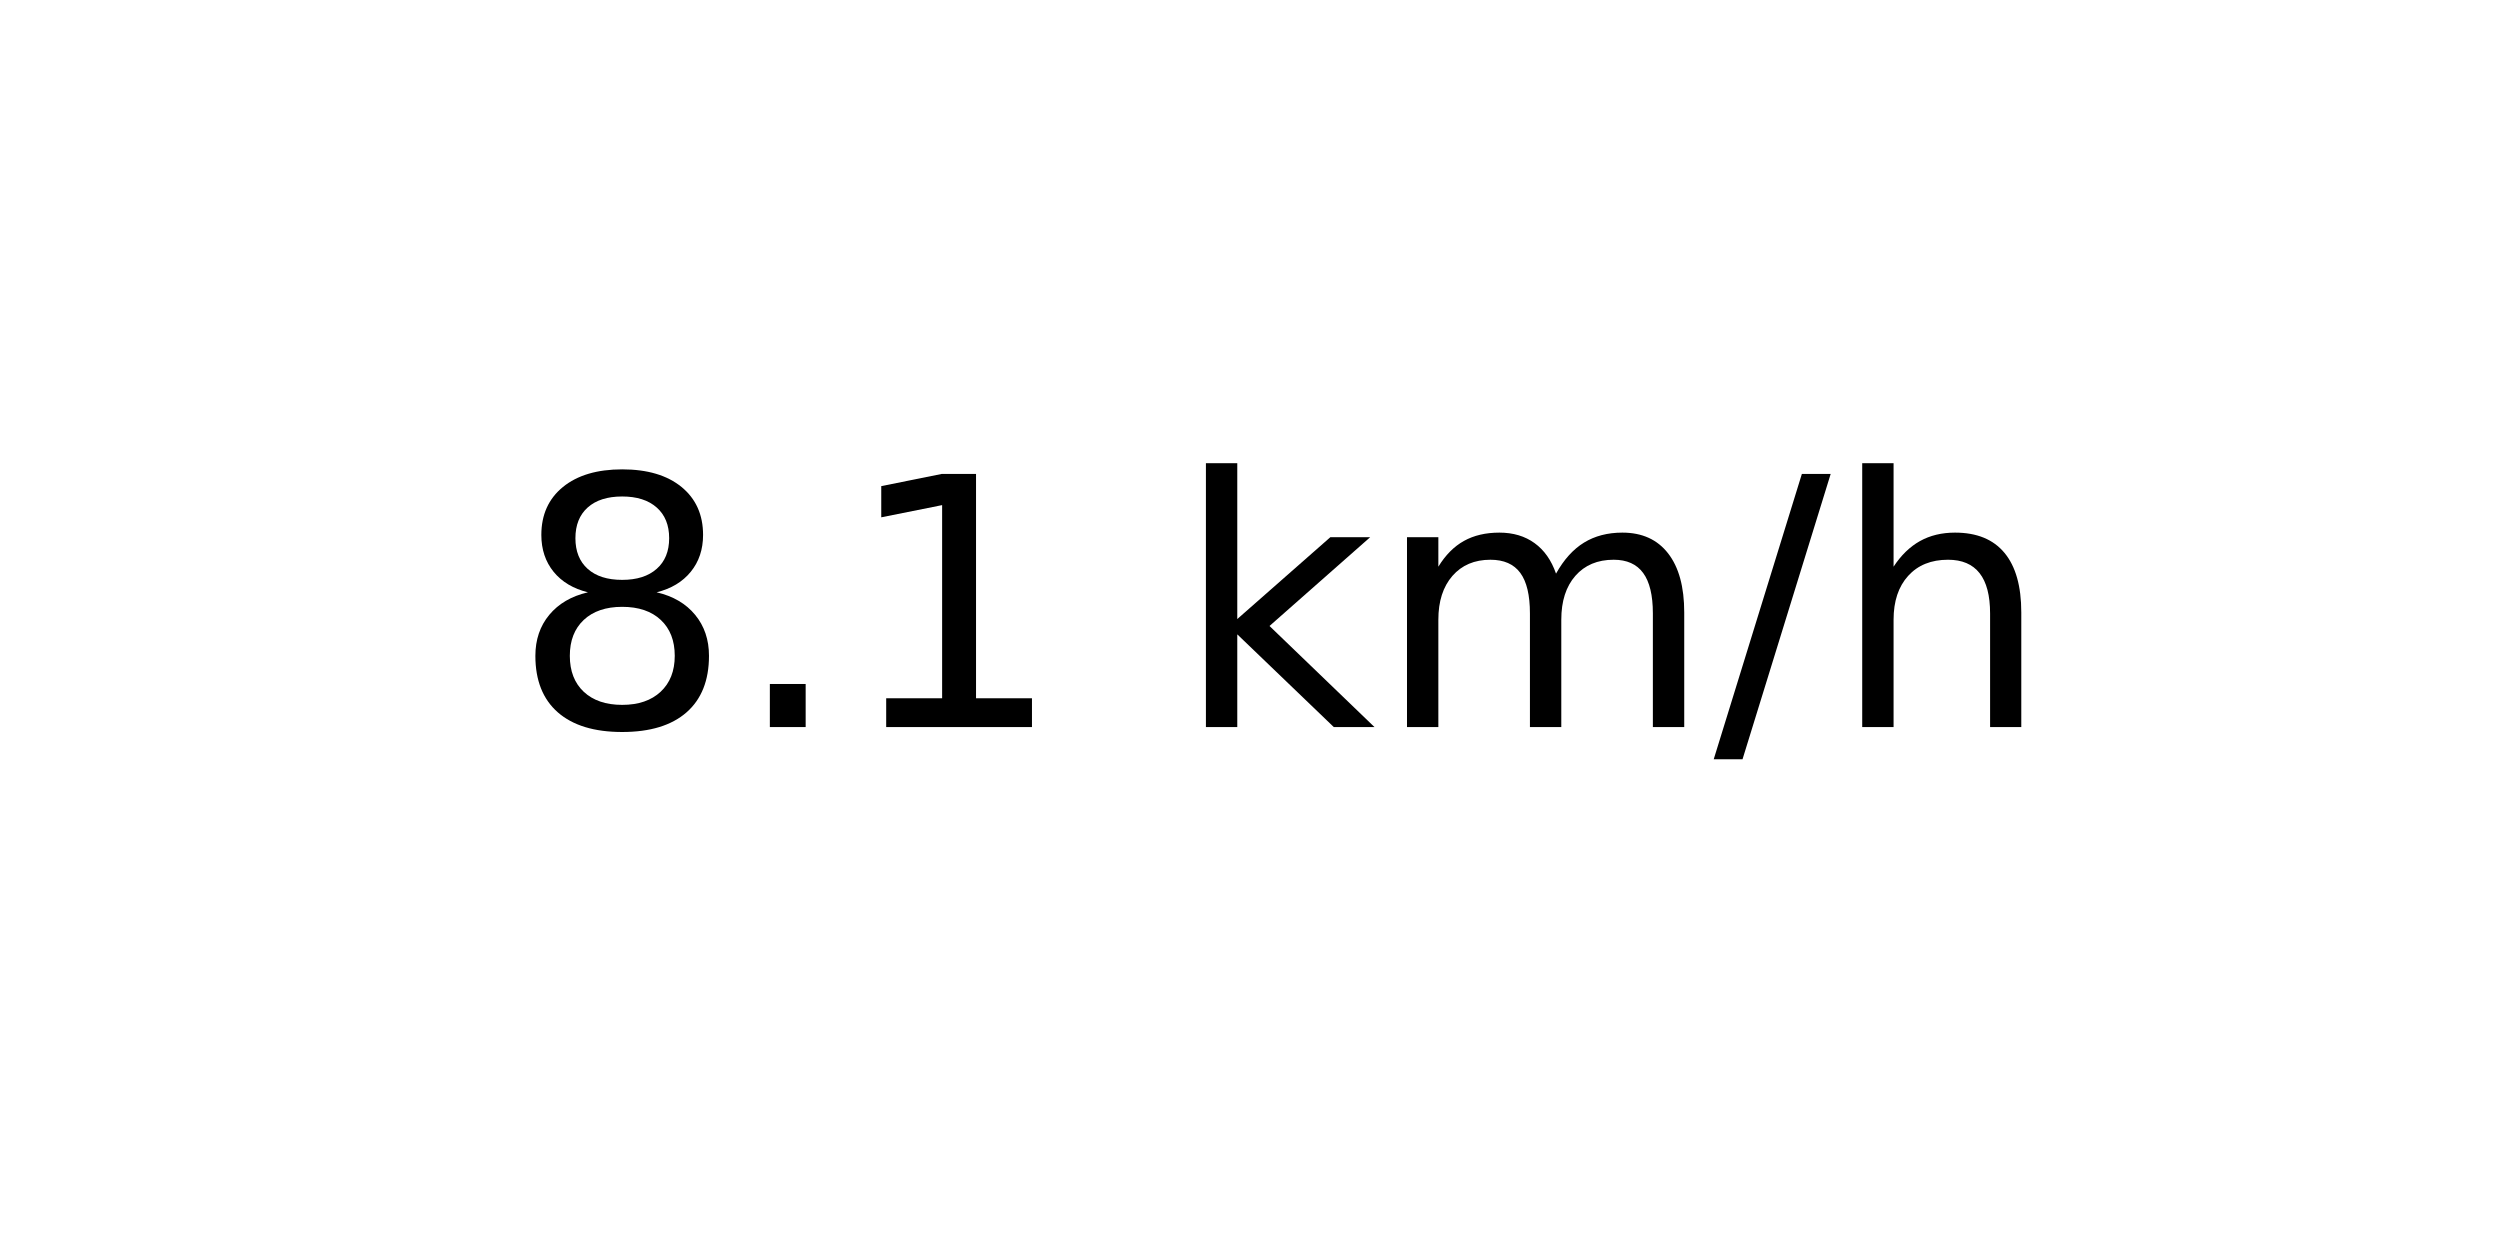
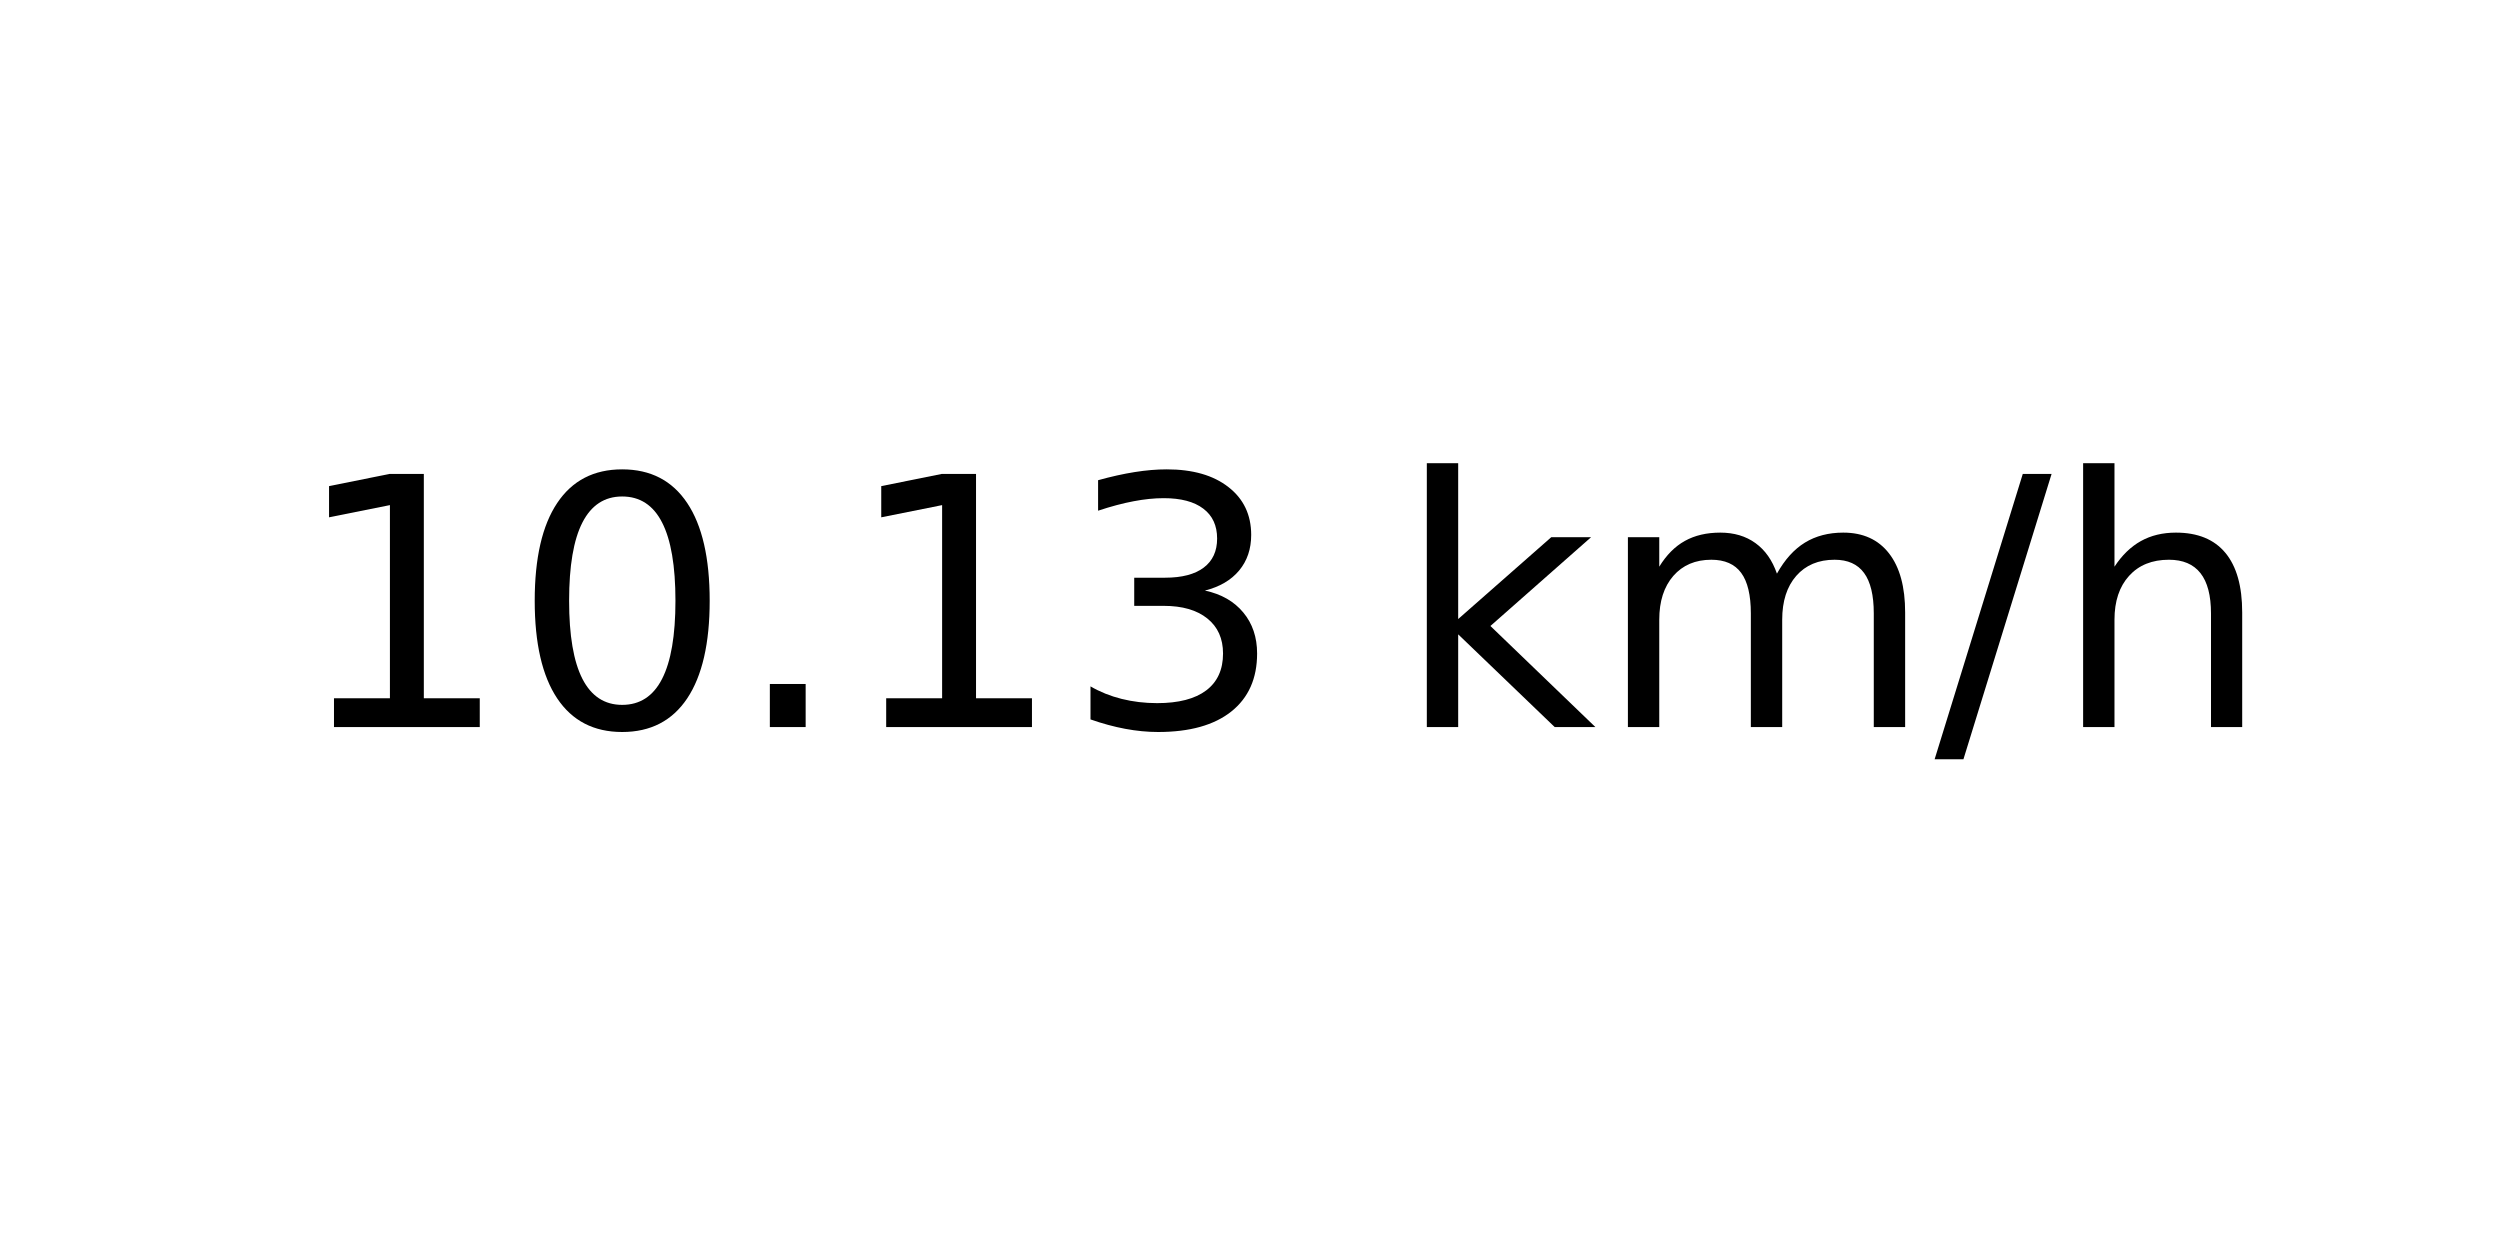
<svg xmlns="http://www.w3.org/2000/svg" xmlns:xlink="http://www.w3.org/1999/xlink" width="72pt" height="36pt" viewBox="0 0 72 36" version="1.1">
  <defs>
    <style type="text/css">*{stroke-linejoin: round; stroke-linecap: butt}</style>
  </defs>
  <g id="figure_1">
    <g id="axes_1">
      <g id="text_1">
-         <g transform="translate(14.74062 20.93937) scale(0.1 -0.1)">
+         <g transform="translate(8.378125 20.93937) scale(0.1 -0.1)">
          <defs>
-             <path id="DejaVuSans-38" d="M 2034 2216  Q 1584 2216 1326 1975  Q 1069 1734 1069 1313  Q 1069 891 1326 650  Q 1584 409 2034 409  Q 2484 409 2743 651  Q 3003 894 3003 1313  Q 3003 1734 2745 1975  Q 2488 2216 2034 2216  z M 1403 2484  Q 997 2584 770 2862  Q 544 3141 544 3541  Q 544 4100 942 4425  Q 1341 4750 2034 4750  Q 2731 4750 3128 4425  Q 3525 4100 3525 3541  Q 3525 3141 3298 2862  Q 3072 2584 2669 2484  Q 3125 2378 3379 2068  Q 3634 1759 3634 1313  Q 3634 634 3220 271  Q 2806 -91 2034 -91  Q 1263 -91 848 271  Q 434 634 434 1313  Q 434 1759 690 2068  Q 947 2378 1403 2484  z M 1172 3481  Q 1172 3119 1398 2916  Q 1625 2713 2034 2713  Q 2441 2713 2670 2916  Q 2900 3119 2900 3481  Q 2900 3844 2670 4047  Q 2441 4250 2034 4250  Q 1625 4250 1398 4047  Q 1172 3844 1172 3481  z " transform="scale(0.015625)" />
+             <path id="DejaVuSans-31" d="M 794 531  L 1825 531  L 1825 4091  L 703 3866  L 703 4441  L 1819 4666  L 2450 4666  L 2450 531  L 3481 531  L 3481 0  L 794 0  L 794 531  z " transform="scale(0.015625)" />
+             <path id="DejaVuSans-30" d="M 2034 4250  Q 1547 4250 1301 3770  Q 1056 3291 1056 2328  Q 1056 1369 1301 889  Q 1547 409 2034 409  Q 2525 409 2770 889  Q 3016 1369 3016 2328  Q 3016 3291 2770 3770  Q 2525 4250 2034 4250  z M 2034 4750  Q 2819 4750 3233 4129  Q 3647 3509 3647 2328  Q 3647 1150 3233 529  Q 2819 -91 2034 -91  Q 1250 -91 836 529  Q 422 1150 422 2328  Q 422 3509 836 4129  Q 1250 4750 2034 4750  z " transform="scale(0.015625)" />
            <path id="DejaVuSans-2e" d="M 684 794  L 1344 794  L 1344 0  L 684 0  L 684 794  z " transform="scale(0.015625)" />
-             <path id="DejaVuSans-31" d="M 794 531  L 1825 531  L 1825 4091  L 703 3866  L 703 4441  L 1819 4666  L 2450 4666  L 2450 531  L 3481 531  L 3481 0  L 794 0  L 794 531  z " transform="scale(0.015625)" />
+             <path id="DejaVuSans-33" d="M 2597 2516  Q 3050 2419 3304 2112  Q 3559 1806 3559 1356  Q 3559 666 3084 287  Q 2609 -91 1734 -91  Q 1441 -91 1130 -33  Q 819 25 488 141  L 488 750  Q 750 597 1062 519  Q 1375 441 1716 441  Q 2309 441 2620 675  Q 2931 909 2931 1356  Q 2931 1769 2642 2001  Q 2353 2234 1838 2234  L 1294 2234  L 1294 2753  L 1863 2753  Q 2328 2753 2575 2939  Q 2822 3125 2822 3475  Q 2822 3834 2567 4026  Q 2313 4219 1838 4219  Q 1578 4219 1281 4162  Q 984 4106 628 3988  L 628 4550  Q 988 4650 1302 4700  Q 1616 4750 1894 4750  Q 2613 4750 3031 4423  Q 3450 4097 3450 3541  Q 3450 3153 3228 2886  Q 3006 2619 2597 2516  z " transform="scale(0.015625)" />
            <path id="DejaVuSans-20" transform="scale(0.015625)" />
            <path id="DejaVuSans-6b" d="M 581 4863  L 1159 4863  L 1159 1991  L 2875 3500  L 3609 3500  L 1753 1863  L 3688 0  L 2938 0  L 1159 1709  L 1159 0  L 581 0  L 581 4863  z " transform="scale(0.015625)" />
            <path id="DejaVuSans-6d" d="M 3328 2828  Q 3544 3216 3844 3400  Q 4144 3584 4550 3584  Q 5097 3584 5394 3201  Q 5691 2819 5691 2113  L 5691 0  L 5113 0  L 5113 2094  Q 5113 2597 4934 2840  Q 4756 3084 4391 3084  Q 3944 3084 3684 2787  Q 3425 2491 3425 1978  L 3425 0  L 2847 0  L 2847 2094  Q 2847 2600 2669 2842  Q 2491 3084 2119 3084  Q 1678 3084 1418 2786  Q 1159 2488 1159 1978  L 1159 0  L 581 0  L 581 3500  L 1159 3500  L 1159 2956  Q 1356 3278 1631 3431  Q 1906 3584 2284 3584  Q 2666 3584 2933 3390  Q 3200 3197 3328 2828  z " transform="scale(0.015625)" />
            <path id="DejaVuSans-2f" d="M 1625 4666  L 2156 4666  L 531 -594  L 0 -594  L 1625 4666  z " transform="scale(0.015625)" />
            <path id="DejaVuSans-68" d="M 3513 2113  L 3513 0  L 2938 0  L 2938 2094  Q 2938 2591 2744 2837  Q 2550 3084 2163 3084  Q 1697 3084 1428 2787  Q 1159 2491 1159 1978  L 1159 0  L 581 0  L 581 4863  L 1159 4863  L 1159 2956  Q 1366 3272 1645 3428  Q 1925 3584 2291 3584  Q 2894 3584 3203 3211  Q 3513 2838 3513 2113  z " transform="scale(0.015625)" />
          </defs>
-           <use xlink:href="#DejaVuSans-38" />
-           <use xlink:href="#DejaVuSans-2e" x="63.623" />
-           <use xlink:href="#DejaVuSans-31" x="95.41" />
-           <use xlink:href="#DejaVuSans-20" x="159.033" />
-           <use xlink:href="#DejaVuSans-6b" x="190.82" />
-           <use xlink:href="#DejaVuSans-6d" x="248.73" />
-           <use xlink:href="#DejaVuSans-2f" x="346.143" />
-           <use xlink:href="#DejaVuSans-68" x="379.834" />
+           <use xlink:href="#DejaVuSans-31" />
+           <use xlink:href="#DejaVuSans-30" x="63.623" />
+           <use xlink:href="#DejaVuSans-2e" x="127.246" />
+           <use xlink:href="#DejaVuSans-31" x="159.033" />
+           <use xlink:href="#DejaVuSans-33" x="222.656" />
+           <use xlink:href="#DejaVuSans-20" x="286.279" />
+           <use xlink:href="#DejaVuSans-6b" x="318.066" />
+           <use xlink:href="#DejaVuSans-6d" x="375.977" />
+           <use xlink:href="#DejaVuSans-2f" x="473.389" />
+           <use xlink:href="#DejaVuSans-68" x="507.08" />
        </g>
      </g>
    </g>
  </g>
</svg>
